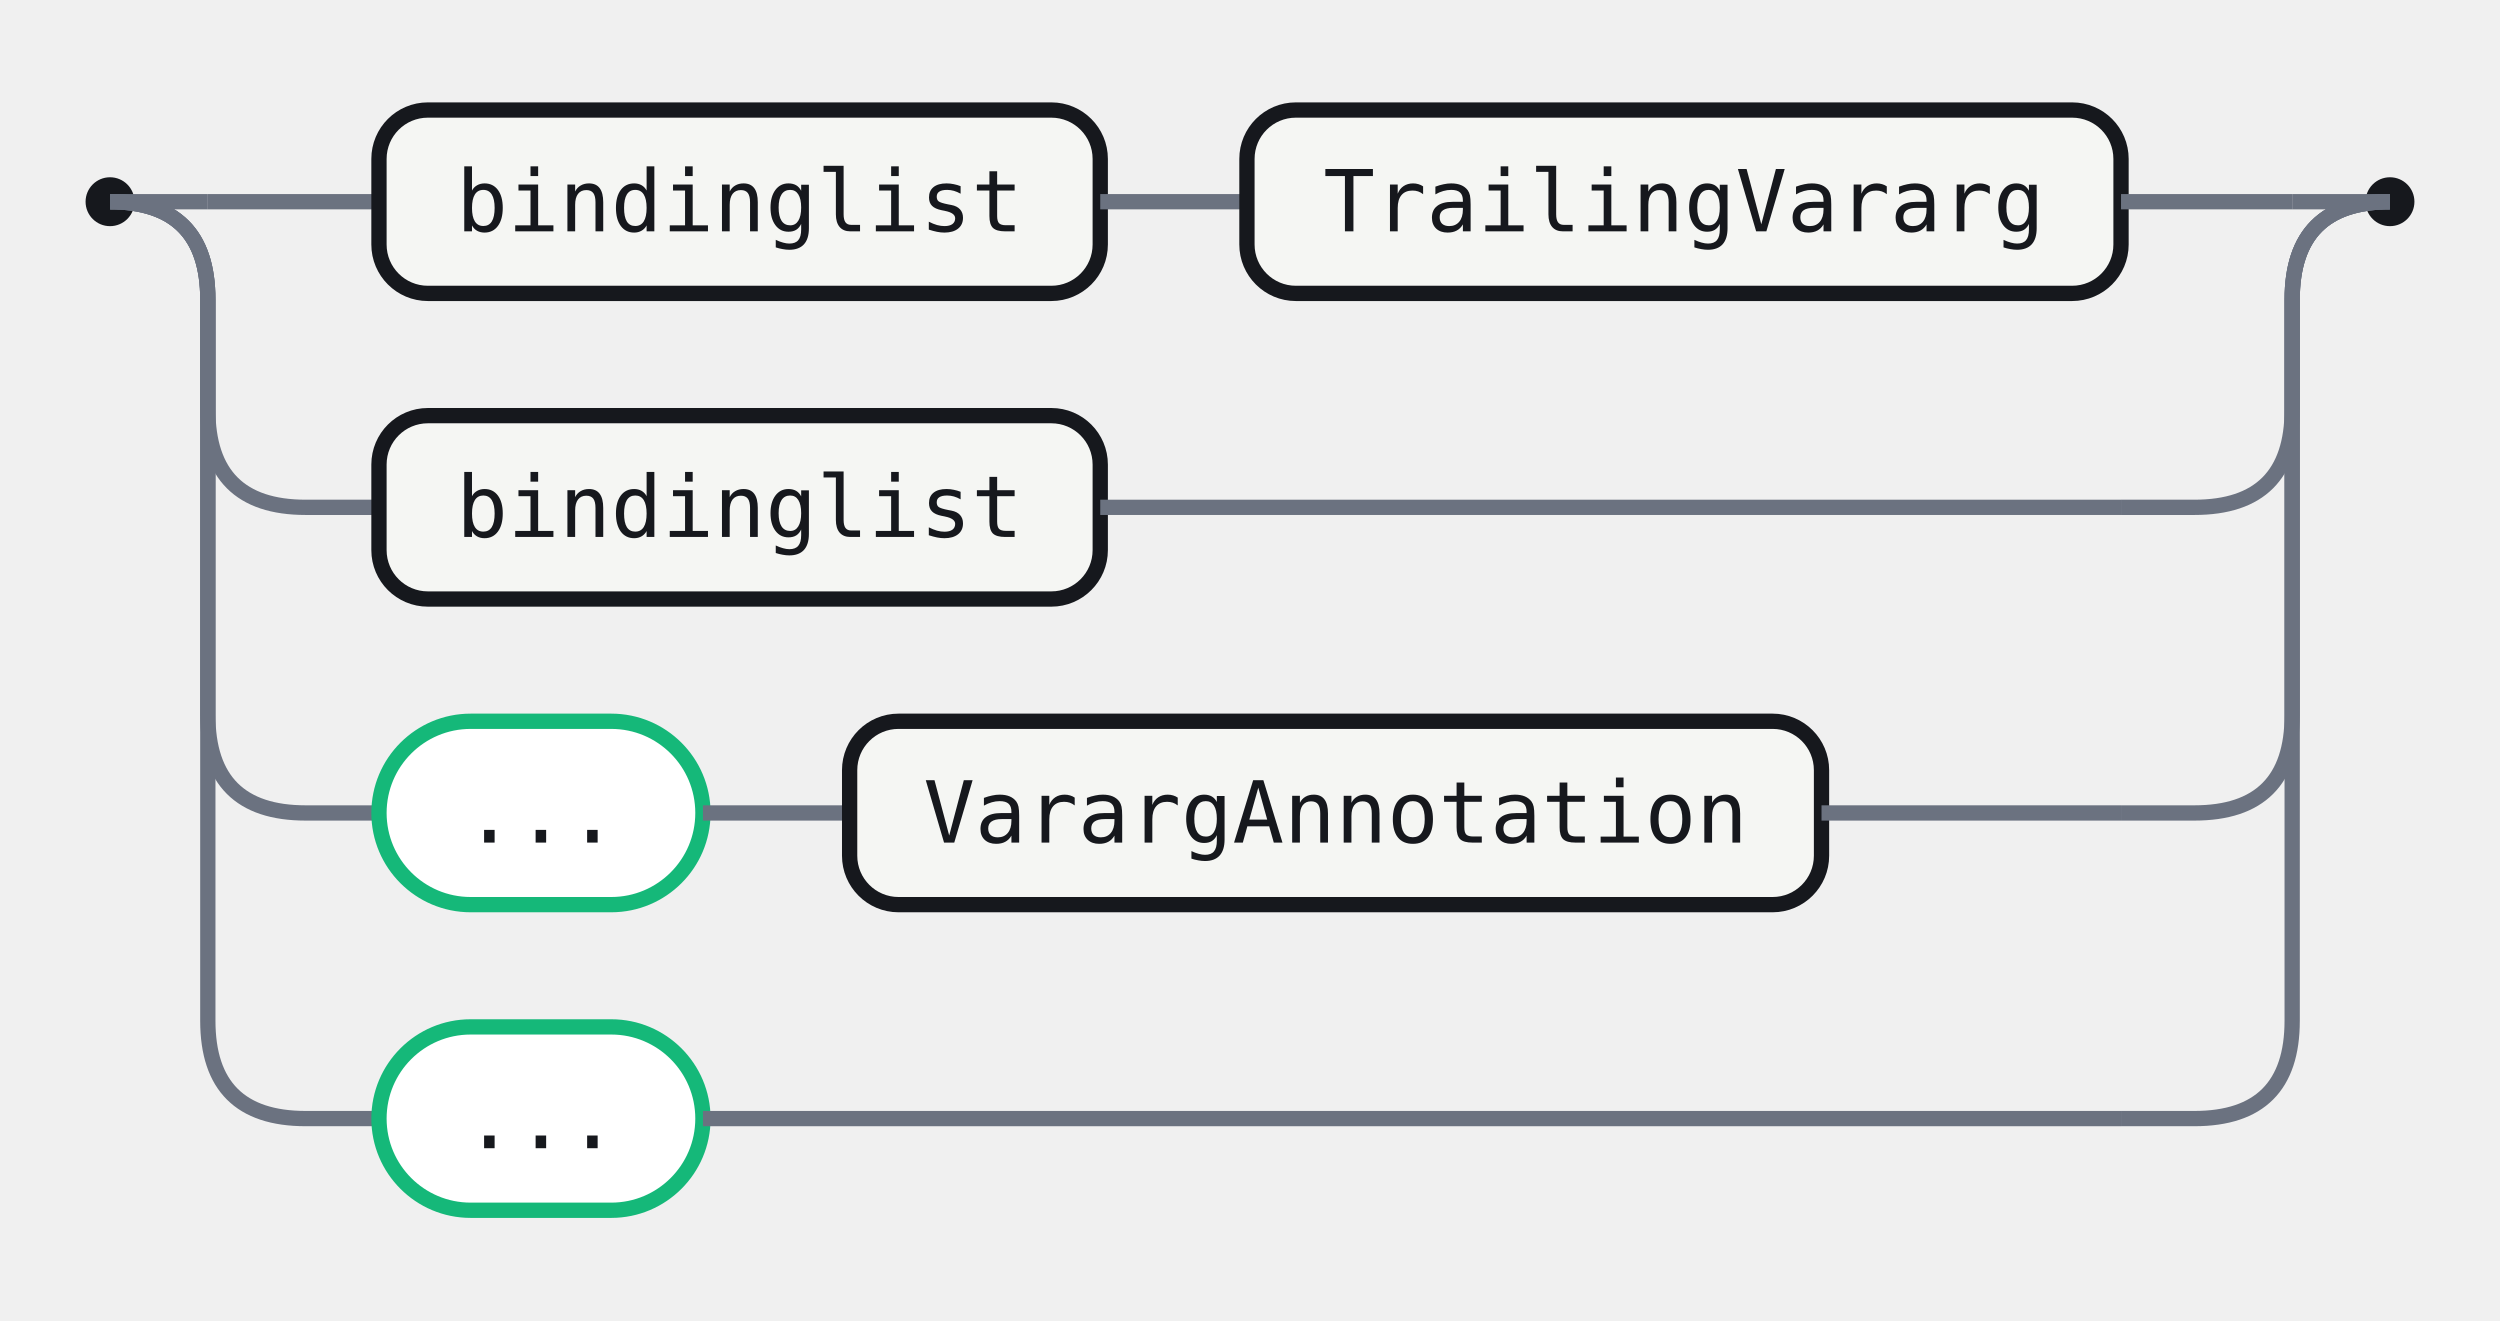
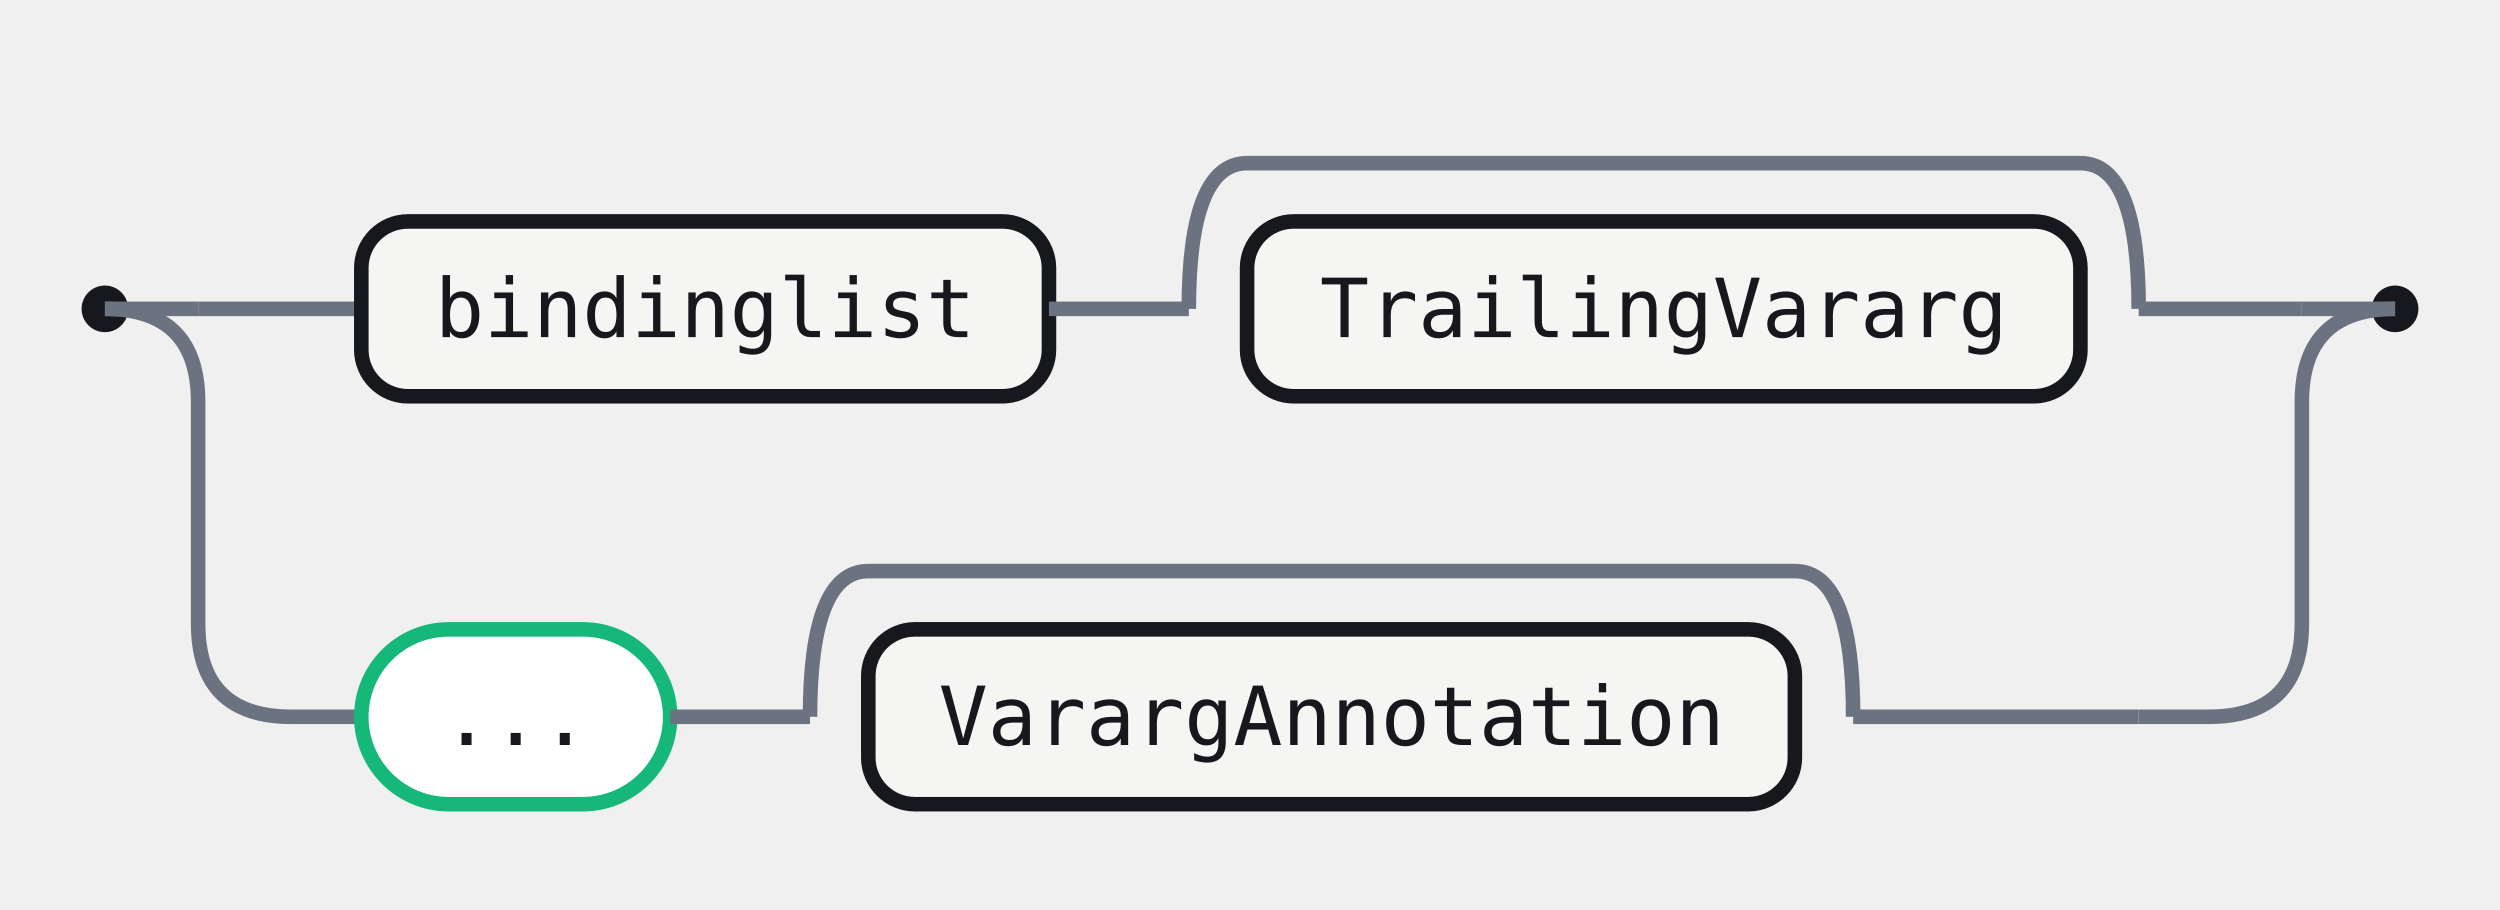
- <svg xmlns="http://www.w3.org/2000/svg" width="409" height="216" viewBox="0 0 409 216" role="img" aria-label="Railroad diagram for the parlist rule">
+ <svg xmlns="http://www.w3.org/2000/svg" width="429" height="156" viewBox="0 0 429 156" role="img" aria-label="Railroad diagram for the parlist rule">
  <style>.rr-track{fill:none;stroke:#6B7280;stroke-width:2.5}.rr-term{fill:#fff;stroke:#15B879;stroke-width:2.5}.rr-nonterm{fill:#F5F6F3;stroke:#16181D;stroke-width:2.5}.rr-text{fill:#16181D;font:14px 'Fira Code',ui-monospace,SFMono-Regular,Menlo,Consolas,monospace;font-feature-settings:"liga" 1,"calt" 1;}.rr-action-text{fill:#6B7280;font:14px 'Fira Code',ui-monospace,SFMono-Regular,Menlo,Consolas,monospace;font-style:italic;font-feature-settings:"liga" 1,"calt" 1;}.rr-cap{fill:#16181D}</style>
-   <circle class="rr-cap" cx="18" cy="33" r="4" />
-   <circle class="rr-cap" cx="391" cy="33" r="4" />
-   <path class="rr-track" d="M18 33 H34" />
-   <path class="rr-track" d="M375 33 H391" />
-   <path class="rr-track" d="M34 33 H62" />
+   <circle class="rr-cap" cx="18" cy="53" r="4" />
+   <circle class="rr-cap" cx="411" cy="53" r="4" />
+   <path class="rr-track" d="M18 53 H34" />
+   <path class="rr-track" d="M395 53 H411" />
+   <path class="rr-track" d="M34 53 H62" />
  <g class="rr-node rr-node-nonterm" data-rr-kind="nonterminal" data-rr-label="bindinglist">
-     <rect class="rr-nonterm" x="62" y="18" width="118" height="30" rx="8" />
-     <text class="rr-text" x="121" y="33" text-anchor="middle" dominant-baseline="central">bindinglist</text>
+     <rect class="rr-nonterm" x="62" y="38" width="118" height="30" rx="8" />
+     <text class="rr-text" x="121" y="53" text-anchor="middle" dominant-baseline="central">bindinglist</text>
  </g>
-   <path class="rr-track" d="M180 33 H204" />
+   <path class="rr-track" d="M180 53 H204" />
  <g class="rr-node rr-node-nonterm" data-rr-kind="nonterminal" data-rr-label="TrailingVararg">
-     <rect class="rr-nonterm" x="204" y="18" width="143" height="30" rx="8" />
-     <text class="rr-text" x="275.5" y="33" text-anchor="middle" dominant-baseline="central">TrailingVararg</text>
+     <rect class="rr-nonterm" x="214" y="38" width="143" height="30" rx="8" />
+     <text class="rr-text" x="285.5" y="53" text-anchor="middle" dominant-baseline="central">TrailingVararg</text>
  </g>
-   <path class="rr-track" d="M347 33 H375" />
-   <path class="rr-track" d="M18 33 Q34 33 34 49 V67 Q34 83 50 83 H62" />
-   <g class="rr-node rr-node-nonterm" data-rr-kind="nonterminal" data-rr-label="bindinglist">
-     <rect class="rr-nonterm" x="62" y="68" width="118" height="30" rx="8" />
-     <text class="rr-text" x="121" y="83" text-anchor="middle" dominant-baseline="central">bindinglist</text>
+   <path class="rr-track" d="M204 53 Q204 28 214 28 H357 Q367 28 367 53" />
+   <path class="rr-track" d="M367 53 H395" />
+   <path class="rr-track" d="M18 53 Q34 53 34 69 V107 Q34 123 50 123 H62" />
+   <g class="rr-node rr-node-term" data-rr-kind="terminal" data-rr-label="...">
+     <rect class="rr-term" x="62" y="108" width="53" height="30" rx="15" />
+     <text class="rr-text" x="88.5" y="123" text-anchor="middle" dominant-baseline="central">...</text>
  </g>
-   <path class="rr-track" d="M180 83 H347" />
-   <path class="rr-track" d="M347 83 H359 Q375 83 375 67 V49 Q375 33 391 33" />
-   <path class="rr-track" d="M18 33 Q34 33 34 49 V117 Q34 133 50 133 H62" />
-   <g class="rr-node rr-node-term" data-rr-kind="terminal" data-rr-label="...">
-     <rect class="rr-term" x="62" y="118" width="53" height="30" rx="15" />
-     <text class="rr-text" x="88.5" y="133" text-anchor="middle" dominant-baseline="central">...</text>
+   <path class="rr-track" d="M115 123 H139" />
+   <g class="rr-node rr-node-nonterm" data-rr-kind="nonterminal" data-rr-label="VarargAnnotation">
+     <rect class="rr-nonterm" x="149" y="108" width="159" height="30" rx="8" />
+     <text class="rr-text" x="228.5" y="123" text-anchor="middle" dominant-baseline="central">VarargAnnotation</text>
  </g>
-   <path class="rr-track" d="M115 133 H139" />
-   <g class="rr-node rr-node-nonterm" data-rr-kind="nonterminal" data-rr-label="VarargAnnotation">
-     <rect class="rr-nonterm" x="139" y="118" width="159" height="30" rx="8" />
-     <text class="rr-text" x="218.5" y="133" text-anchor="middle" dominant-baseline="central">VarargAnnotation</text>
-   </g>
-   <path class="rr-track" d="M298 133 H347" />
-   <path class="rr-track" d="M347 133 H359 Q375 133 375 117 V49 Q375 33 391 33" />
-   <path class="rr-track" d="M18 33 Q34 33 34 49 V167 Q34 183 50 183 H62" />
-   <g class="rr-node rr-node-term" data-rr-kind="terminal" data-rr-label="...">
-     <rect class="rr-term" x="62" y="168" width="53" height="30" rx="15" />
-     <text class="rr-text" x="88.5" y="183" text-anchor="middle" dominant-baseline="central">...</text>
-   </g>
-   <path class="rr-track" d="M115 183 H347" />
-   <path class="rr-track" d="M347 183 H359 Q375 183 375 167 V49 Q375 33 391 33" />
+   <path class="rr-track" d="M139 123 Q139 98 149 98 H308 Q318 98 318 123" />
+   <path class="rr-track" d="M318 123 H367" />
+   <path class="rr-track" d="M367 123 H379 Q395 123 395 107 V69 Q395 53 411 53" />
</svg>
